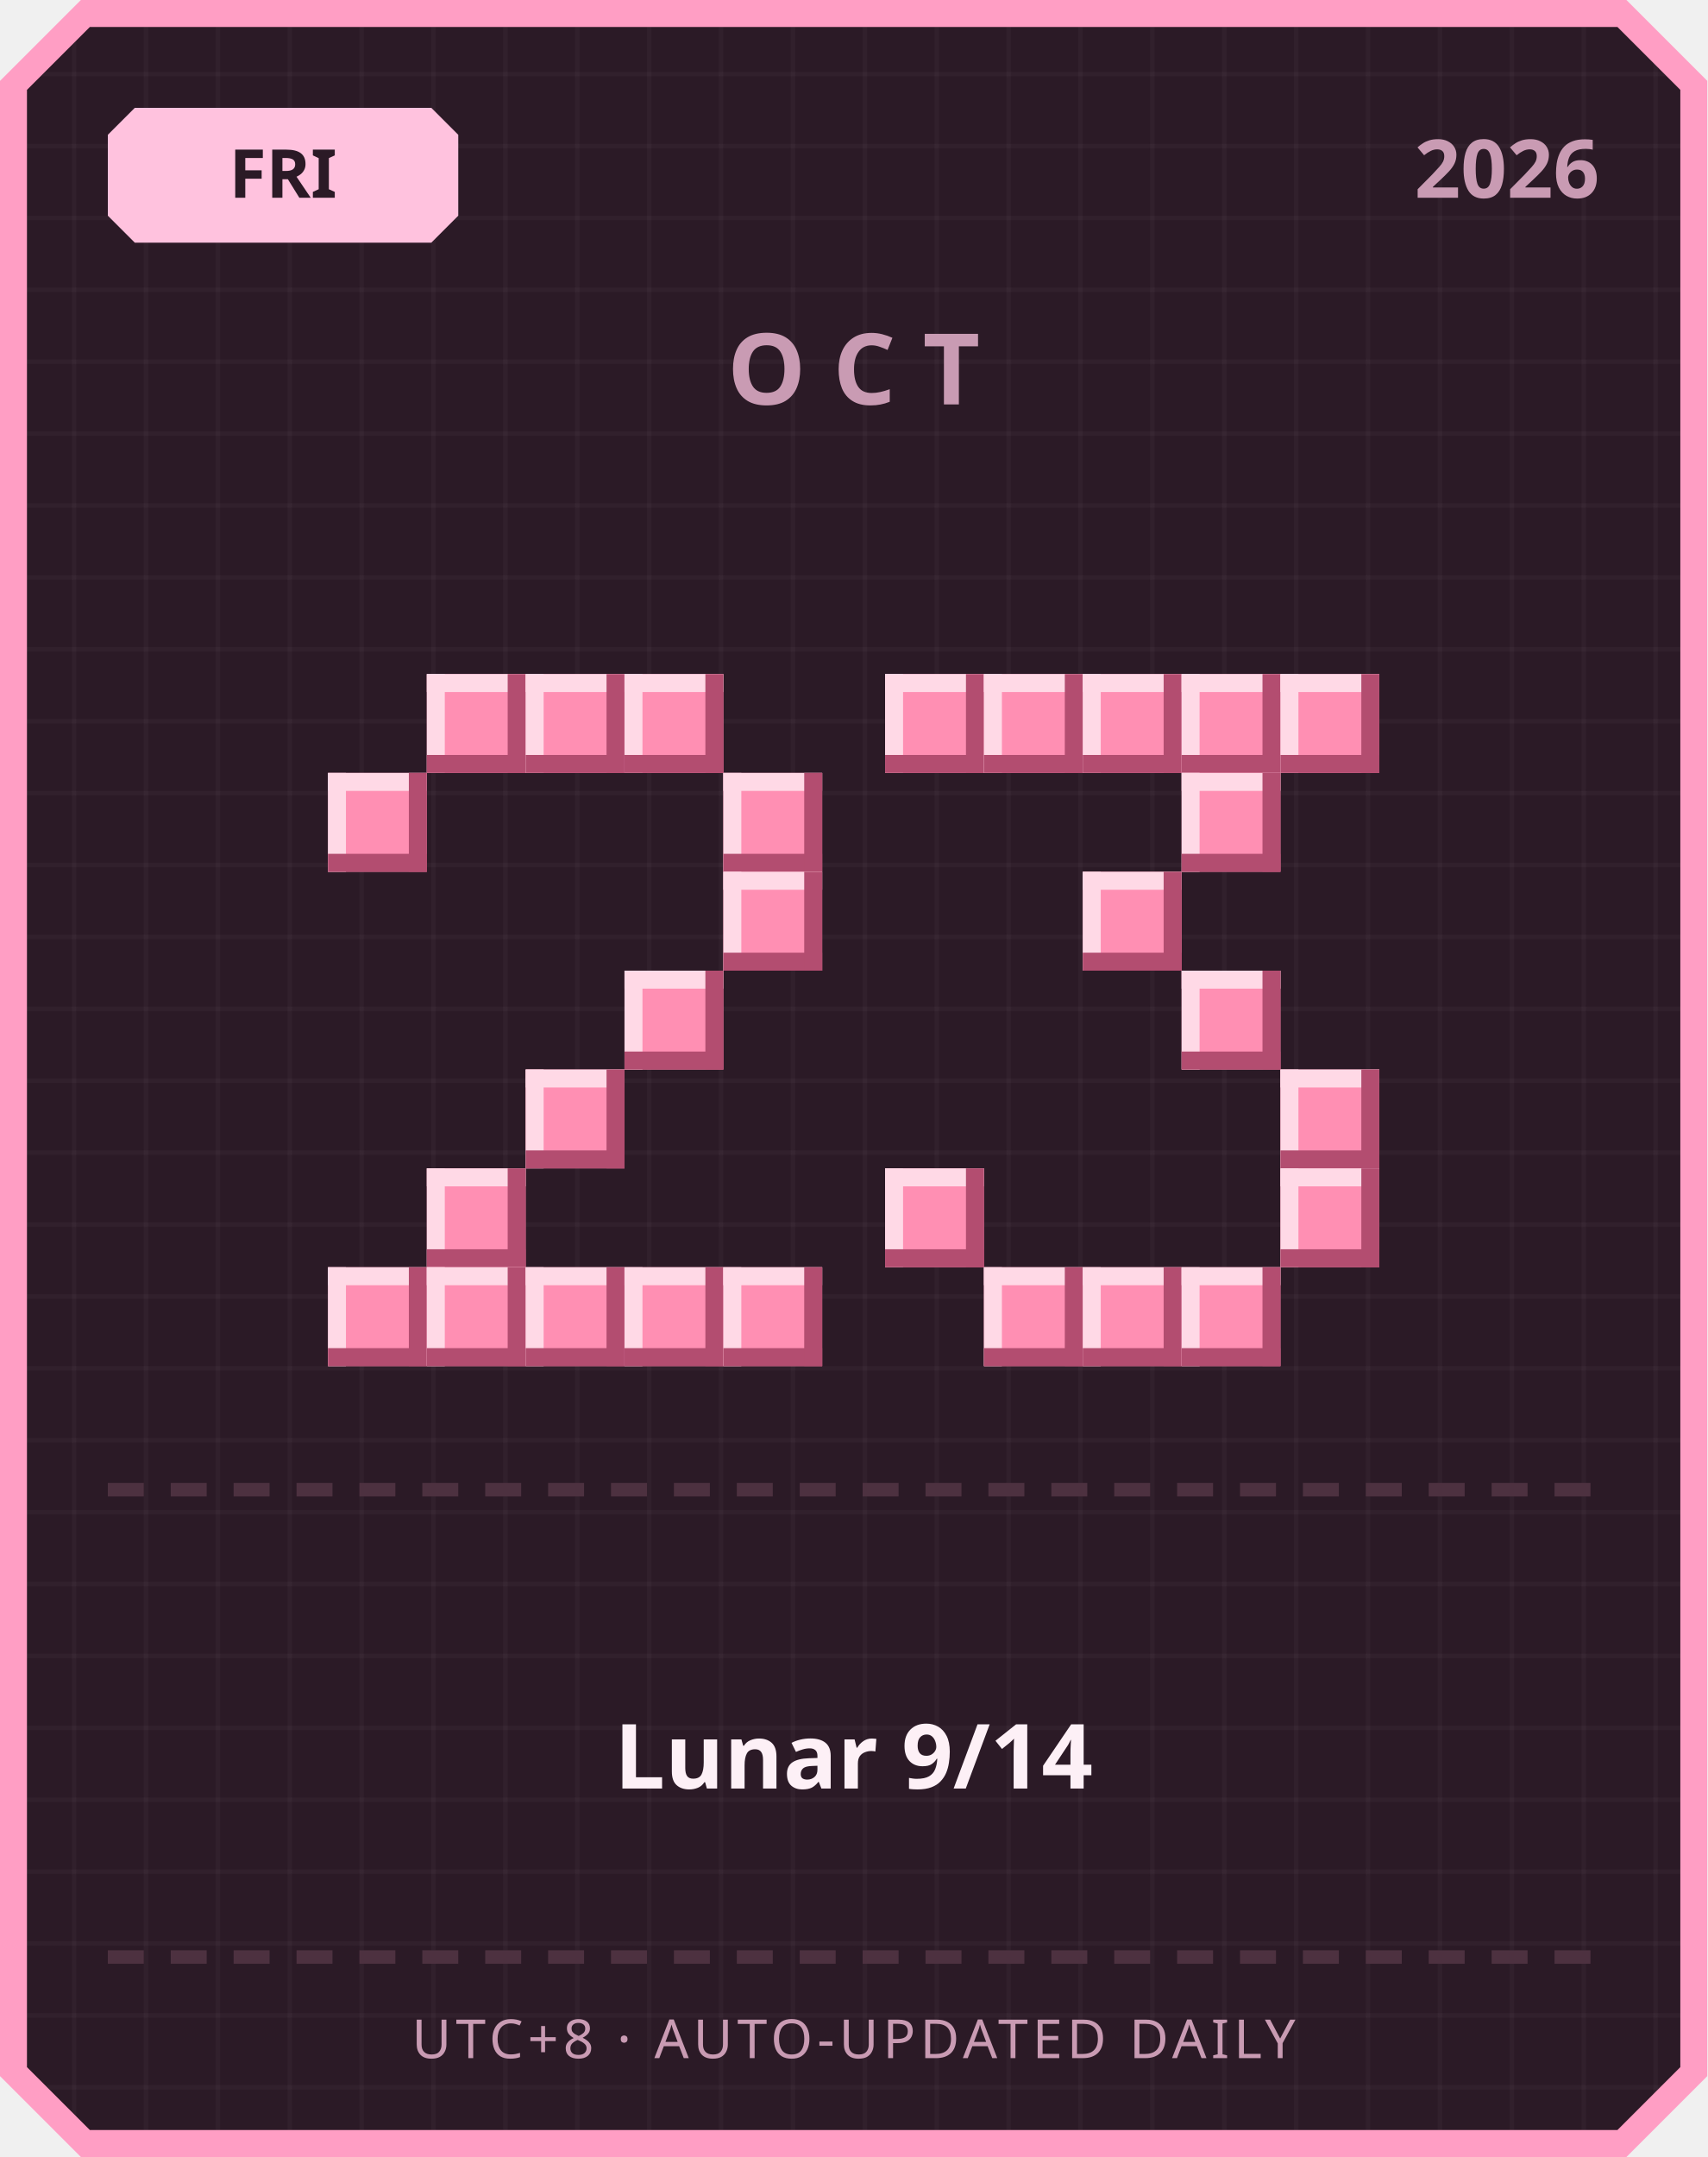
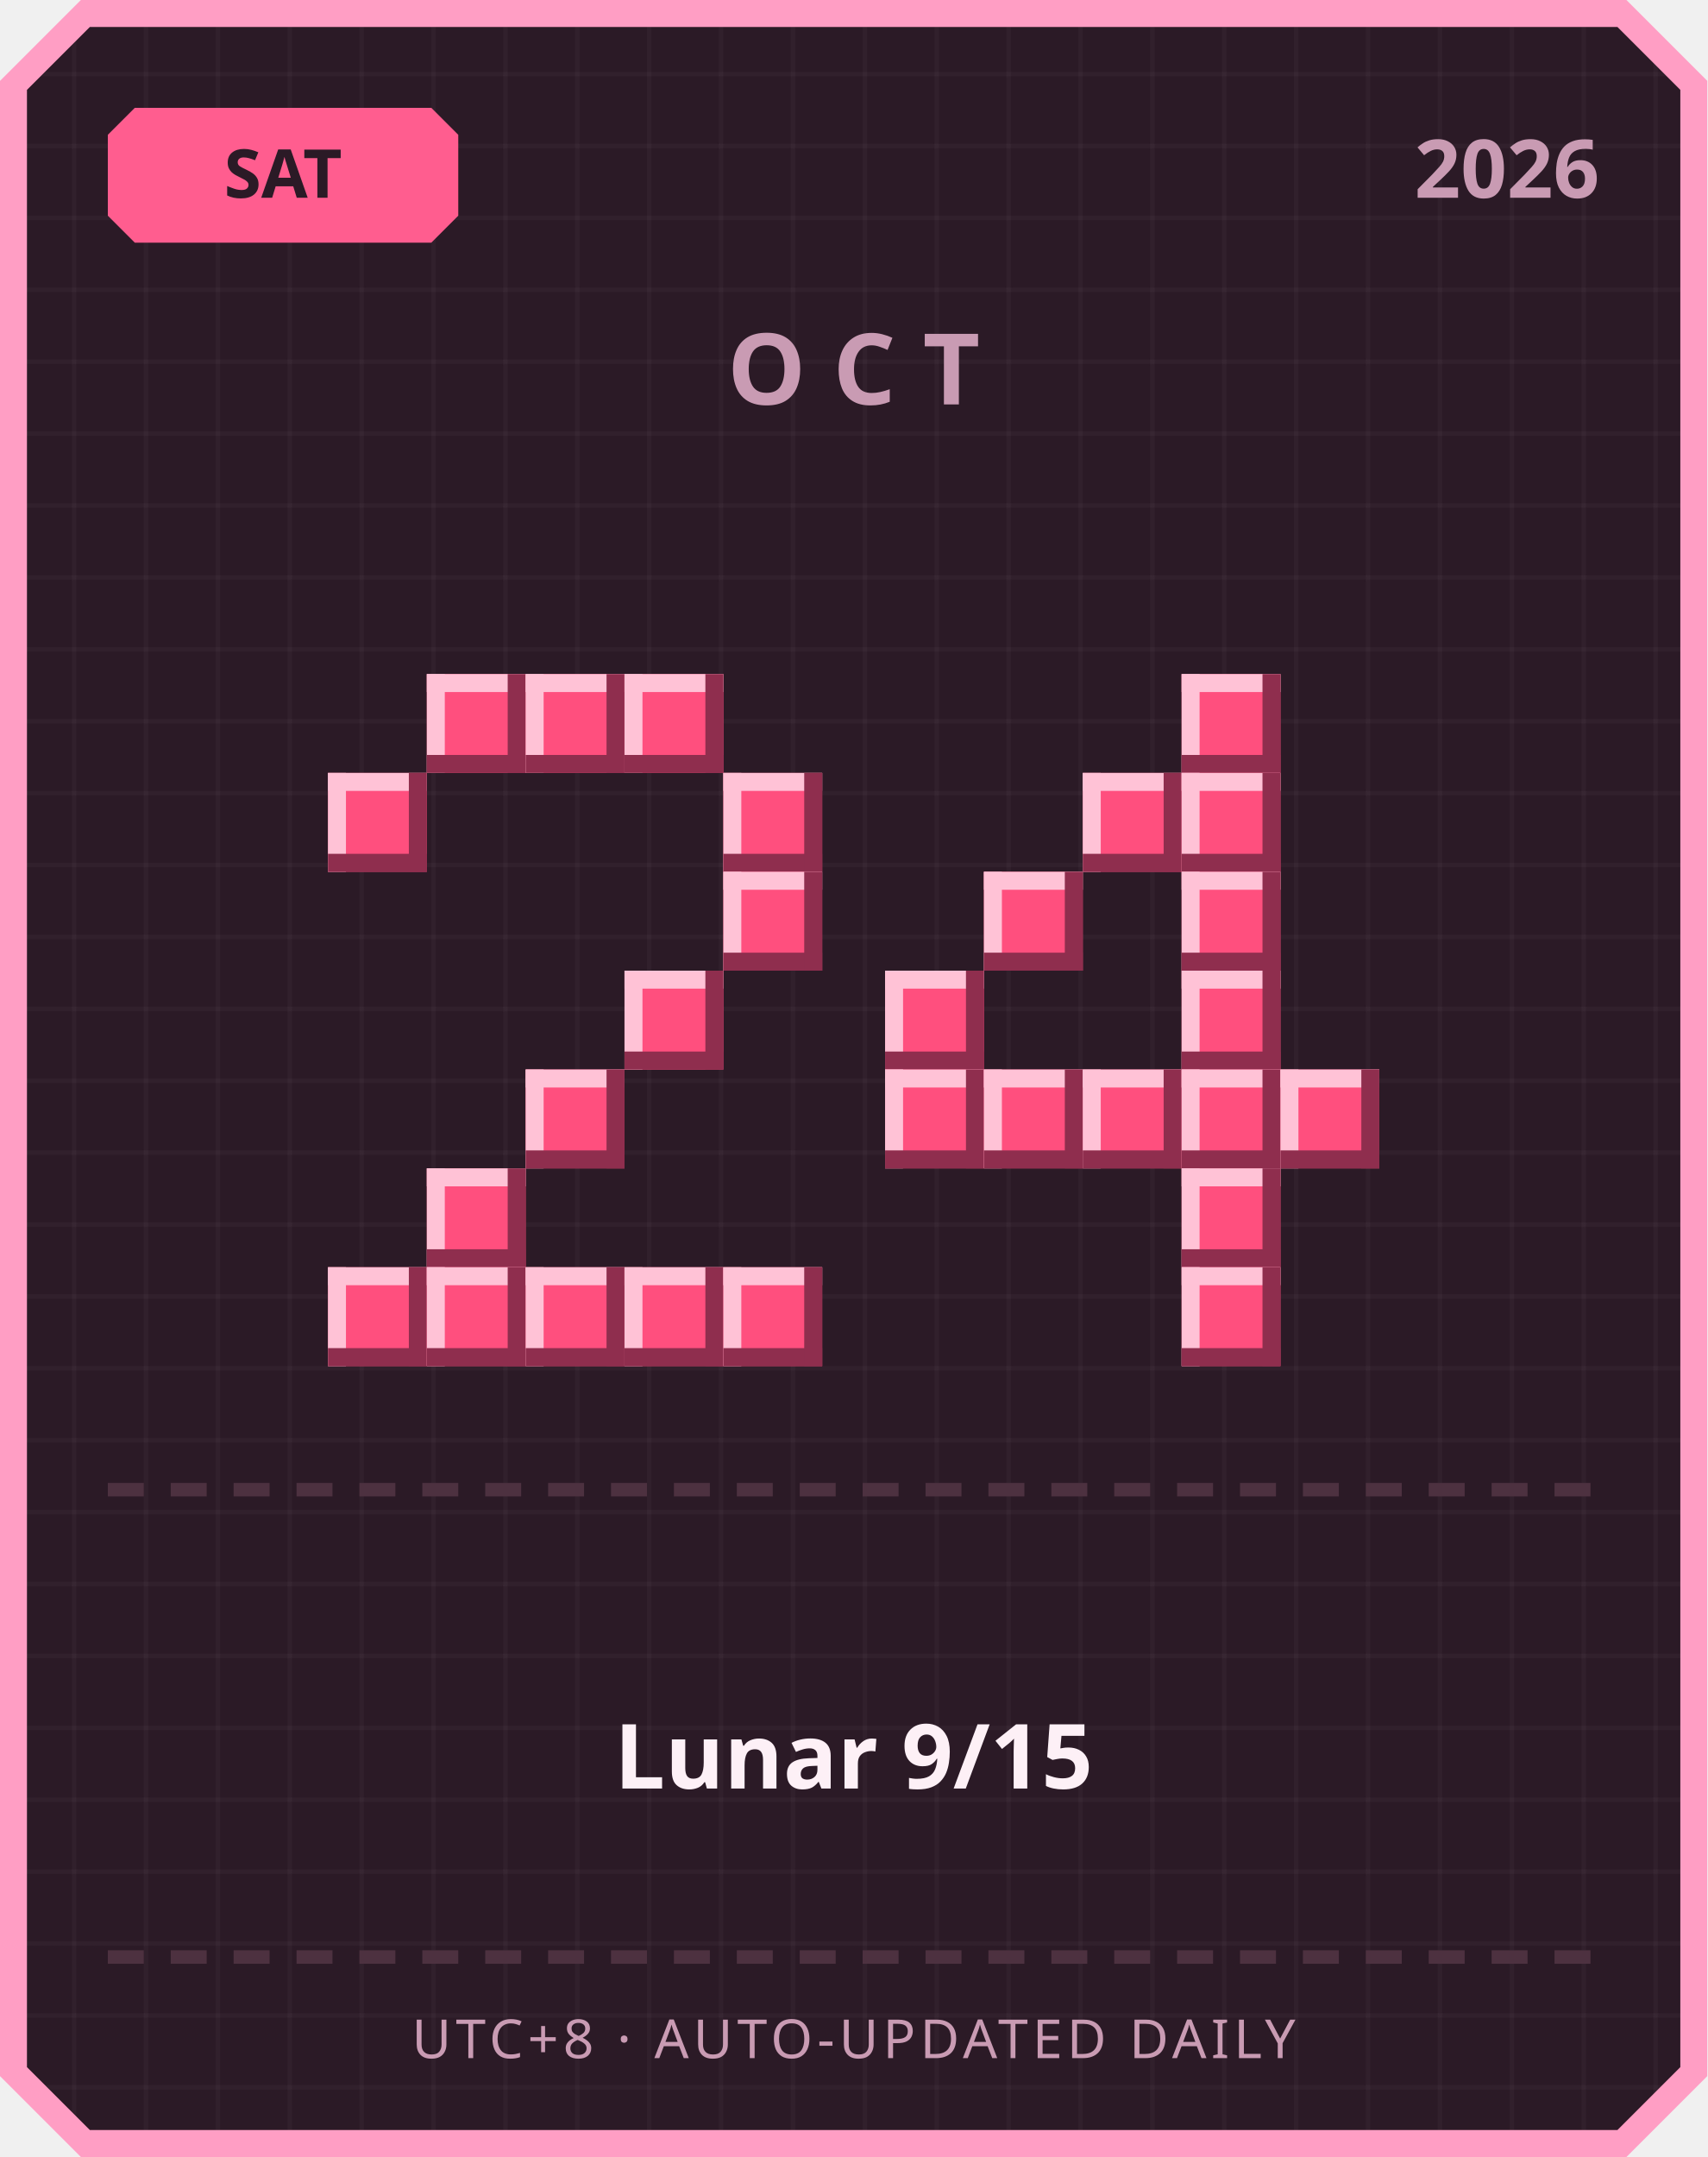
<svg xmlns="http://www.w3.org/2000/svg" width="380" height="480" viewBox="0 0 380 480">
  <defs>
    <pattern id="grid" width="16" height="16" patternUnits="userSpaceOnUse">
      <rect width="16" height="16" fill="#2b1a26" />
      <rect width="1" height="16" fill="#ffffff" opacity="0.03" />
      <rect width="16" height="1" fill="#ffffff" opacity="0.03" />
    </pattern>
  </defs>
  <path d="M 18,0 L 362,0 L 380,18 L 380,462 L 362,480 L 18,480 L 0,462 L 0,18 Z" fill="#ff9ec4" />
  <path d="M 20,6 L 360,6 L 374,20 L 374,460 L 360,474 L 20,474 L 6,460 L 6,20 Z" fill="url(#grid)" />
-   <path d="M 30,24 L 96,24 L 102,30 L 102,48 L 96,54 L 30,54 L 24,48 L 24,30 Z" fill="#ffc2de" />
-   <text x="63" y="44" text-anchor="middle" font-family="'Segoe UI', sans-serif" font-size="15" font-weight="700" fill="#2b1a26">FRI</text>
+   <path d="M 30,24 L 96,24 L 102,30 L 102,48 L 96,54 L 30,54 L 24,48 L 24,30 Z" fill="#ff5d8f" />
+   <text x="63" y="44" text-anchor="middle" font-family="'Segoe UI', sans-serif" font-size="15" font-weight="700" fill="#2b1a26">SAT</text>
  <text x="356" y="44" text-anchor="end" font-family="'Segoe UI', sans-serif" font-size="18" font-weight="700" fill="#c99bb3">2026</text>
  <text x="190" y="90" text-anchor="middle" font-family="'Segoe UI', sans-serif" font-size="22" font-weight="700" letter-spacing="6" fill="#c99bb3">OCT</text>
-   <rect x="95" y="150" width="22" height="22" fill="#ff8fb3" />
-   <rect x="95" y="150" width="22" height="4" fill="#ffd9e6" />
-   <rect x="95" y="150" width="4" height="22" fill="#ffd9e6" />
-   <rect x="95" y="168" width="22" height="4" fill="#b34d70" />
-   <rect x="113" y="150" width="4" height="22" fill="#b34d70" />
-   <rect x="117" y="150" width="22" height="22" fill="#ff8fb3" />
-   <rect x="117" y="150" width="22" height="4" fill="#ffd9e6" />
-   <rect x="117" y="150" width="4" height="22" fill="#ffd9e6" />
-   <rect x="117" y="168" width="22" height="4" fill="#b34d70" />
-   <rect x="135" y="150" width="4" height="22" fill="#b34d70" />
-   <rect x="139" y="150" width="22" height="22" fill="#ff8fb3" />
-   <rect x="139" y="150" width="22" height="4" fill="#ffd9e6" />
-   <rect x="139" y="150" width="4" height="22" fill="#ffd9e6" />
-   <rect x="139" y="168" width="22" height="4" fill="#b34d70" />
-   <rect x="157" y="150" width="4" height="22" fill="#b34d70" />
-   <rect x="73" y="172" width="22" height="22" fill="#ff8fb3" />
-   <rect x="73" y="172" width="22" height="4" fill="#ffd9e6" />
-   <rect x="73" y="172" width="4" height="22" fill="#ffd9e6" />
-   <rect x="73" y="190" width="22" height="4" fill="#b34d70" />
-   <rect x="91" y="172" width="4" height="22" fill="#b34d70" />
-   <rect x="161" y="172" width="22" height="22" fill="#ff8fb3" />
-   <rect x="161" y="172" width="22" height="4" fill="#ffd9e6" />
-   <rect x="161" y="172" width="4" height="22" fill="#ffd9e6" />
-   <rect x="161" y="190" width="22" height="4" fill="#b34d70" />
-   <rect x="179" y="172" width="4" height="22" fill="#b34d70" />
-   <rect x="161" y="194" width="22" height="22" fill="#ff8fb3" />
-   <rect x="161" y="194" width="22" height="4" fill="#ffd9e6" />
-   <rect x="161" y="194" width="4" height="22" fill="#ffd9e6" />
-   <rect x="161" y="212" width="22" height="4" fill="#b34d70" />
-   <rect x="179" y="194" width="4" height="22" fill="#b34d70" />
-   <rect x="139" y="216" width="22" height="22" fill="#ff8fb3" />
-   <rect x="139" y="216" width="22" height="4" fill="#ffd9e6" />
-   <rect x="139" y="216" width="4" height="22" fill="#ffd9e6" />
-   <rect x="139" y="234" width="22" height="4" fill="#b34d70" />
-   <rect x="157" y="216" width="4" height="22" fill="#b34d70" />
-   <rect x="117" y="238" width="22" height="22" fill="#ff8fb3" />
-   <rect x="117" y="238" width="22" height="4" fill="#ffd9e6" />
-   <rect x="117" y="238" width="4" height="22" fill="#ffd9e6" />
-   <rect x="117" y="256" width="22" height="4" fill="#b34d70" />
-   <rect x="135" y="238" width="4" height="22" fill="#b34d70" />
-   <rect x="95" y="260" width="22" height="22" fill="#ff8fb3" />
-   <rect x="95" y="260" width="22" height="4" fill="#ffd9e6" />
-   <rect x="95" y="260" width="4" height="22" fill="#ffd9e6" />
-   <rect x="95" y="278" width="22" height="4" fill="#b34d70" />
-   <rect x="113" y="260" width="4" height="22" fill="#b34d70" />
-   <rect x="73" y="282" width="22" height="22" fill="#ff8fb3" />
-   <rect x="73" y="282" width="22" height="4" fill="#ffd9e6" />
-   <rect x="73" y="282" width="4" height="22" fill="#ffd9e6" />
-   <rect x="73" y="300" width="22" height="4" fill="#b34d70" />
-   <rect x="91" y="282" width="4" height="22" fill="#b34d70" />
-   <rect x="95" y="282" width="22" height="22" fill="#ff8fb3" />
-   <rect x="95" y="282" width="22" height="4" fill="#ffd9e6" />
-   <rect x="95" y="282" width="4" height="22" fill="#ffd9e6" />
-   <rect x="95" y="300" width="22" height="4" fill="#b34d70" />
-   <rect x="113" y="282" width="4" height="22" fill="#b34d70" />
-   <rect x="117" y="282" width="22" height="22" fill="#ff8fb3" />
-   <rect x="117" y="282" width="22" height="4" fill="#ffd9e6" />
-   <rect x="117" y="282" width="4" height="22" fill="#ffd9e6" />
-   <rect x="117" y="300" width="22" height="4" fill="#b34d70" />
-   <rect x="135" y="282" width="4" height="22" fill="#b34d70" />
-   <rect x="139" y="282" width="22" height="22" fill="#ff8fb3" />
-   <rect x="139" y="282" width="22" height="4" fill="#ffd9e6" />
-   <rect x="139" y="282" width="4" height="22" fill="#ffd9e6" />
-   <rect x="139" y="300" width="22" height="4" fill="#b34d70" />
-   <rect x="157" y="282" width="4" height="22" fill="#b34d70" />
-   <rect x="161" y="282" width="22" height="22" fill="#ff8fb3" />
-   <rect x="161" y="282" width="22" height="4" fill="#ffd9e6" />
-   <rect x="161" y="282" width="4" height="22" fill="#ffd9e6" />
-   <rect x="161" y="300" width="22" height="4" fill="#b34d70" />
-   <rect x="179" y="282" width="4" height="22" fill="#b34d70" />
-   <rect x="197" y="150" width="22" height="22" fill="#ff8fb3" />
-   <rect x="197" y="150" width="22" height="4" fill="#ffd9e6" />
-   <rect x="197" y="150" width="4" height="22" fill="#ffd9e6" />
-   <rect x="197" y="168" width="22" height="4" fill="#b34d70" />
-   <rect x="215" y="150" width="4" height="22" fill="#b34d70" />
-   <rect x="219" y="150" width="22" height="22" fill="#ff8fb3" />
-   <rect x="219" y="150" width="22" height="4" fill="#ffd9e6" />
-   <rect x="219" y="150" width="4" height="22" fill="#ffd9e6" />
-   <rect x="219" y="168" width="22" height="4" fill="#b34d70" />
-   <rect x="237" y="150" width="4" height="22" fill="#b34d70" />
-   <rect x="241" y="150" width="22" height="22" fill="#ff8fb3" />
-   <rect x="241" y="150" width="22" height="4" fill="#ffd9e6" />
-   <rect x="241" y="150" width="4" height="22" fill="#ffd9e6" />
-   <rect x="241" y="168" width="22" height="4" fill="#b34d70" />
-   <rect x="259" y="150" width="4" height="22" fill="#b34d70" />
-   <rect x="263" y="150" width="22" height="22" fill="#ff8fb3" />
-   <rect x="263" y="150" width="22" height="4" fill="#ffd9e6" />
-   <rect x="263" y="150" width="4" height="22" fill="#ffd9e6" />
-   <rect x="263" y="168" width="22" height="4" fill="#b34d70" />
-   <rect x="281" y="150" width="4" height="22" fill="#b34d70" />
-   <rect x="285" y="150" width="22" height="22" fill="#ff8fb3" />
-   <rect x="285" y="150" width="22" height="4" fill="#ffd9e6" />
-   <rect x="285" y="150" width="4" height="22" fill="#ffd9e6" />
-   <rect x="285" y="168" width="22" height="4" fill="#b34d70" />
-   <rect x="303" y="150" width="4" height="22" fill="#b34d70" />
-   <rect x="263" y="172" width="22" height="22" fill="#ff8fb3" />
-   <rect x="263" y="172" width="22" height="4" fill="#ffd9e6" />
-   <rect x="263" y="172" width="4" height="22" fill="#ffd9e6" />
-   <rect x="263" y="190" width="22" height="4" fill="#b34d70" />
-   <rect x="281" y="172" width="4" height="22" fill="#b34d70" />
-   <rect x="241" y="194" width="22" height="22" fill="#ff8fb3" />
-   <rect x="241" y="194" width="22" height="4" fill="#ffd9e6" />
-   <rect x="241" y="194" width="4" height="22" fill="#ffd9e6" />
-   <rect x="241" y="212" width="22" height="4" fill="#b34d70" />
-   <rect x="259" y="194" width="4" height="22" fill="#b34d70" />
-   <rect x="263" y="216" width="22" height="22" fill="#ff8fb3" />
-   <rect x="263" y="216" width="22" height="4" fill="#ffd9e6" />
-   <rect x="263" y="216" width="4" height="22" fill="#ffd9e6" />
-   <rect x="263" y="234" width="22" height="4" fill="#b34d70" />
-   <rect x="281" y="216" width="4" height="22" fill="#b34d70" />
-   <rect x="285" y="238" width="22" height="22" fill="#ff8fb3" />
-   <rect x="285" y="238" width="22" height="4" fill="#ffd9e6" />
-   <rect x="285" y="238" width="4" height="22" fill="#ffd9e6" />
-   <rect x="285" y="256" width="22" height="4" fill="#b34d70" />
-   <rect x="303" y="238" width="4" height="22" fill="#b34d70" />
-   <rect x="197" y="260" width="22" height="22" fill="#ff8fb3" />
-   <rect x="197" y="260" width="22" height="4" fill="#ffd9e6" />
-   <rect x="197" y="260" width="4" height="22" fill="#ffd9e6" />
-   <rect x="197" y="278" width="22" height="4" fill="#b34d70" />
-   <rect x="215" y="260" width="4" height="22" fill="#b34d70" />
-   <rect x="285" y="260" width="22" height="22" fill="#ff8fb3" />
-   <rect x="285" y="260" width="22" height="4" fill="#ffd9e6" />
-   <rect x="285" y="260" width="4" height="22" fill="#ffd9e6" />
-   <rect x="285" y="278" width="22" height="4" fill="#b34d70" />
-   <rect x="303" y="260" width="4" height="22" fill="#b34d70" />
-   <rect x="219" y="282" width="22" height="22" fill="#ff8fb3" />
-   <rect x="219" y="282" width="22" height="4" fill="#ffd9e6" />
-   <rect x="219" y="282" width="4" height="22" fill="#ffd9e6" />
-   <rect x="219" y="300" width="22" height="4" fill="#b34d70" />
-   <rect x="237" y="282" width="4" height="22" fill="#b34d70" />
-   <rect x="241" y="282" width="22" height="22" fill="#ff8fb3" />
-   <rect x="241" y="282" width="22" height="4" fill="#ffd9e6" />
-   <rect x="241" y="282" width="4" height="22" fill="#ffd9e6" />
-   <rect x="241" y="300" width="22" height="4" fill="#b34d70" />
-   <rect x="259" y="282" width="4" height="22" fill="#b34d70" />
-   <rect x="263" y="282" width="22" height="22" fill="#ff8fb3" />
-   <rect x="263" y="282" width="22" height="4" fill="#ffd9e6" />
-   <rect x="263" y="282" width="4" height="22" fill="#ffd9e6" />
-   <rect x="263" y="300" width="22" height="4" fill="#b34d70" />
-   <rect x="281" y="282" width="4" height="22" fill="#b34d70" />
+   <rect x="95" y="150" width="22" height="22" fill="#ff4f7e" />
+   <rect x="95" y="150" width="22" height="4" fill="#ffc2d6" />
+   <rect x="95" y="150" width="4" height="22" fill="#ffc2d6" />
+   <rect x="95" y="168" width="22" height="4" fill="#8f2e4e" />
+   <rect x="113" y="150" width="4" height="22" fill="#8f2e4e" />
+   <rect x="117" y="150" width="22" height="22" fill="#ff4f7e" />
+   <rect x="117" y="150" width="22" height="4" fill="#ffc2d6" />
+   <rect x="117" y="150" width="4" height="22" fill="#ffc2d6" />
+   <rect x="117" y="168" width="22" height="4" fill="#8f2e4e" />
+   <rect x="135" y="150" width="4" height="22" fill="#8f2e4e" />
+   <rect x="139" y="150" width="22" height="22" fill="#ff4f7e" />
+   <rect x="139" y="150" width="22" height="4" fill="#ffc2d6" />
+   <rect x="139" y="150" width="4" height="22" fill="#ffc2d6" />
+   <rect x="139" y="168" width="22" height="4" fill="#8f2e4e" />
+   <rect x="157" y="150" width="4" height="22" fill="#8f2e4e" />
+   <rect x="73" y="172" width="22" height="22" fill="#ff4f7e" />
+   <rect x="73" y="172" width="22" height="4" fill="#ffc2d6" />
+   <rect x="73" y="172" width="4" height="22" fill="#ffc2d6" />
+   <rect x="73" y="190" width="22" height="4" fill="#8f2e4e" />
+   <rect x="91" y="172" width="4" height="22" fill="#8f2e4e" />
+   <rect x="161" y="172" width="22" height="22" fill="#ff4f7e" />
+   <rect x="161" y="172" width="22" height="4" fill="#ffc2d6" />
+   <rect x="161" y="172" width="4" height="22" fill="#ffc2d6" />
+   <rect x="161" y="190" width="22" height="4" fill="#8f2e4e" />
+   <rect x="179" y="172" width="4" height="22" fill="#8f2e4e" />
+   <rect x="161" y="194" width="22" height="22" fill="#ff4f7e" />
+   <rect x="161" y="194" width="22" height="4" fill="#ffc2d6" />
+   <rect x="161" y="194" width="4" height="22" fill="#ffc2d6" />
+   <rect x="161" y="212" width="22" height="4" fill="#8f2e4e" />
+   <rect x="179" y="194" width="4" height="22" fill="#8f2e4e" />
+   <rect x="139" y="216" width="22" height="22" fill="#ff4f7e" />
+   <rect x="139" y="216" width="22" height="4" fill="#ffc2d6" />
+   <rect x="139" y="216" width="4" height="22" fill="#ffc2d6" />
+   <rect x="139" y="234" width="22" height="4" fill="#8f2e4e" />
+   <rect x="157" y="216" width="4" height="22" fill="#8f2e4e" />
+   <rect x="117" y="238" width="22" height="22" fill="#ff4f7e" />
+   <rect x="117" y="238" width="22" height="4" fill="#ffc2d6" />
+   <rect x="117" y="238" width="4" height="22" fill="#ffc2d6" />
+   <rect x="117" y="256" width="22" height="4" fill="#8f2e4e" />
+   <rect x="135" y="238" width="4" height="22" fill="#8f2e4e" />
+   <rect x="95" y="260" width="22" height="22" fill="#ff4f7e" />
+   <rect x="95" y="260" width="22" height="4" fill="#ffc2d6" />
+   <rect x="95" y="260" width="4" height="22" fill="#ffc2d6" />
+   <rect x="95" y="278" width="22" height="4" fill="#8f2e4e" />
+   <rect x="113" y="260" width="4" height="22" fill="#8f2e4e" />
+   <rect x="73" y="282" width="22" height="22" fill="#ff4f7e" />
+   <rect x="73" y="282" width="22" height="4" fill="#ffc2d6" />
+   <rect x="73" y="282" width="4" height="22" fill="#ffc2d6" />
+   <rect x="73" y="300" width="22" height="4" fill="#8f2e4e" />
+   <rect x="91" y="282" width="4" height="22" fill="#8f2e4e" />
+   <rect x="95" y="282" width="22" height="22" fill="#ff4f7e" />
+   <rect x="95" y="282" width="22" height="4" fill="#ffc2d6" />
+   <rect x="95" y="282" width="4" height="22" fill="#ffc2d6" />
+   <rect x="95" y="300" width="22" height="4" fill="#8f2e4e" />
+   <rect x="113" y="282" width="4" height="22" fill="#8f2e4e" />
+   <rect x="117" y="282" width="22" height="22" fill="#ff4f7e" />
+   <rect x="117" y="282" width="22" height="4" fill="#ffc2d6" />
+   <rect x="117" y="282" width="4" height="22" fill="#ffc2d6" />
+   <rect x="117" y="300" width="22" height="4" fill="#8f2e4e" />
+   <rect x="135" y="282" width="4" height="22" fill="#8f2e4e" />
+   <rect x="139" y="282" width="22" height="22" fill="#ff4f7e" />
+   <rect x="139" y="282" width="22" height="4" fill="#ffc2d6" />
+   <rect x="139" y="282" width="4" height="22" fill="#ffc2d6" />
+   <rect x="139" y="300" width="22" height="4" fill="#8f2e4e" />
+   <rect x="157" y="282" width="4" height="22" fill="#8f2e4e" />
+   <rect x="161" y="282" width="22" height="22" fill="#ff4f7e" />
+   <rect x="161" y="282" width="22" height="4" fill="#ffc2d6" />
+   <rect x="161" y="282" width="4" height="22" fill="#ffc2d6" />
+   <rect x="161" y="300" width="22" height="4" fill="#8f2e4e" />
+   <rect x="179" y="282" width="4" height="22" fill="#8f2e4e" />
+   <rect x="263" y="150" width="22" height="22" fill="#ff4f7e" />
+   <rect x="263" y="150" width="22" height="4" fill="#ffc2d6" />
+   <rect x="263" y="150" width="4" height="22" fill="#ffc2d6" />
+   <rect x="263" y="168" width="22" height="4" fill="#8f2e4e" />
+   <rect x="281" y="150" width="4" height="22" fill="#8f2e4e" />
+   <rect x="241" y="172" width="22" height="22" fill="#ff4f7e" />
+   <rect x="241" y="172" width="22" height="4" fill="#ffc2d6" />
+   <rect x="241" y="172" width="4" height="22" fill="#ffc2d6" />
+   <rect x="241" y="190" width="22" height="4" fill="#8f2e4e" />
+   <rect x="259" y="172" width="4" height="22" fill="#8f2e4e" />
+   <rect x="263" y="172" width="22" height="22" fill="#ff4f7e" />
+   <rect x="263" y="172" width="22" height="4" fill="#ffc2d6" />
+   <rect x="263" y="172" width="4" height="22" fill="#ffc2d6" />
+   <rect x="263" y="190" width="22" height="4" fill="#8f2e4e" />
+   <rect x="281" y="172" width="4" height="22" fill="#8f2e4e" />
+   <rect x="219" y="194" width="22" height="22" fill="#ff4f7e" />
+   <rect x="219" y="194" width="22" height="4" fill="#ffc2d6" />
+   <rect x="219" y="194" width="4" height="22" fill="#ffc2d6" />
+   <rect x="219" y="212" width="22" height="4" fill="#8f2e4e" />
+   <rect x="237" y="194" width="4" height="22" fill="#8f2e4e" />
+   <rect x="263" y="194" width="22" height="22" fill="#ff4f7e" />
+   <rect x="263" y="194" width="22" height="4" fill="#ffc2d6" />
+   <rect x="263" y="194" width="4" height="22" fill="#ffc2d6" />
+   <rect x="263" y="212" width="22" height="4" fill="#8f2e4e" />
+   <rect x="281" y="194" width="4" height="22" fill="#8f2e4e" />
+   <rect x="197" y="216" width="22" height="22" fill="#ff4f7e" />
+   <rect x="197" y="216" width="22" height="4" fill="#ffc2d6" />
+   <rect x="197" y="216" width="4" height="22" fill="#ffc2d6" />
+   <rect x="197" y="234" width="22" height="4" fill="#8f2e4e" />
+   <rect x="215" y="216" width="4" height="22" fill="#8f2e4e" />
+   <rect x="263" y="216" width="22" height="22" fill="#ff4f7e" />
+   <rect x="263" y="216" width="22" height="4" fill="#ffc2d6" />
+   <rect x="263" y="216" width="4" height="22" fill="#ffc2d6" />
+   <rect x="263" y="234" width="22" height="4" fill="#8f2e4e" />
+   <rect x="281" y="216" width="4" height="22" fill="#8f2e4e" />
+   <rect x="197" y="238" width="22" height="22" fill="#ff4f7e" />
+   <rect x="197" y="238" width="22" height="4" fill="#ffc2d6" />
+   <rect x="197" y="238" width="4" height="22" fill="#ffc2d6" />
+   <rect x="197" y="256" width="22" height="4" fill="#8f2e4e" />
+   <rect x="215" y="238" width="4" height="22" fill="#8f2e4e" />
+   <rect x="219" y="238" width="22" height="22" fill="#ff4f7e" />
+   <rect x="219" y="238" width="22" height="4" fill="#ffc2d6" />
+   <rect x="219" y="238" width="4" height="22" fill="#ffc2d6" />
+   <rect x="219" y="256" width="22" height="4" fill="#8f2e4e" />
+   <rect x="237" y="238" width="4" height="22" fill="#8f2e4e" />
+   <rect x="241" y="238" width="22" height="22" fill="#ff4f7e" />
+   <rect x="241" y="238" width="22" height="4" fill="#ffc2d6" />
+   <rect x="241" y="238" width="4" height="22" fill="#ffc2d6" />
+   <rect x="241" y="256" width="22" height="4" fill="#8f2e4e" />
+   <rect x="259" y="238" width="4" height="22" fill="#8f2e4e" />
+   <rect x="263" y="238" width="22" height="22" fill="#ff4f7e" />
+   <rect x="263" y="238" width="22" height="4" fill="#ffc2d6" />
+   <rect x="263" y="238" width="4" height="22" fill="#ffc2d6" />
+   <rect x="263" y="256" width="22" height="4" fill="#8f2e4e" />
+   <rect x="281" y="238" width="4" height="22" fill="#8f2e4e" />
+   <rect x="285" y="238" width="22" height="22" fill="#ff4f7e" />
+   <rect x="285" y="238" width="22" height="4" fill="#ffc2d6" />
+   <rect x="285" y="238" width="4" height="22" fill="#ffc2d6" />
+   <rect x="285" y="256" width="22" height="4" fill="#8f2e4e" />
+   <rect x="303" y="238" width="4" height="22" fill="#8f2e4e" />
+   <rect x="263" y="260" width="22" height="22" fill="#ff4f7e" />
+   <rect x="263" y="260" width="22" height="4" fill="#ffc2d6" />
+   <rect x="263" y="260" width="4" height="22" fill="#ffc2d6" />
+   <rect x="263" y="278" width="22" height="4" fill="#8f2e4e" />
+   <rect x="281" y="260" width="4" height="22" fill="#8f2e4e" />
+   <rect x="263" y="282" width="22" height="22" fill="#ff4f7e" />
+   <rect x="263" y="282" width="22" height="4" fill="#ffc2d6" />
+   <rect x="263" y="282" width="4" height="22" fill="#ffc2d6" />
+   <rect x="263" y="300" width="22" height="4" fill="#8f2e4e" />
+   <rect x="281" y="282" width="4" height="22" fill="#8f2e4e" />
  <rect x="24" y="330" width="8" height="3" fill="#4d3140" />
  <rect x="38" y="330" width="8" height="3" fill="#4d3140" />
  <rect x="52" y="330" width="8" height="3" fill="#4d3140" />
  <rect x="66" y="330" width="8" height="3" fill="#4d3140" />
  <rect x="80" y="330" width="8" height="3" fill="#4d3140" />
  <rect x="94" y="330" width="8" height="3" fill="#4d3140" />
  <rect x="108" y="330" width="8" height="3" fill="#4d3140" />
  <rect x="122" y="330" width="8" height="3" fill="#4d3140" />
  <rect x="136" y="330" width="8" height="3" fill="#4d3140" />
  <rect x="150" y="330" width="8" height="3" fill="#4d3140" />
  <rect x="164" y="330" width="8" height="3" fill="#4d3140" />
  <rect x="178" y="330" width="8" height="3" fill="#4d3140" />
  <rect x="192" y="330" width="8" height="3" fill="#4d3140" />
  <rect x="206" y="330" width="8" height="3" fill="#4d3140" />
  <rect x="220" y="330" width="8" height="3" fill="#4d3140" />
  <rect x="234" y="330" width="8" height="3" fill="#4d3140" />
  <rect x="248" y="330" width="8" height="3" fill="#4d3140" />
  <rect x="262" y="330" width="8" height="3" fill="#4d3140" />
  <rect x="276" y="330" width="8" height="3" fill="#4d3140" />
  <rect x="290" y="330" width="8" height="3" fill="#4d3140" />
  <rect x="304" y="330" width="8" height="3" fill="#4d3140" />
  <rect x="318" y="330" width="8" height="3" fill="#4d3140" />
  <rect x="332" y="330" width="8" height="3" fill="#4d3140" />
  <rect x="346" y="330" width="8" height="3" fill="#4d3140" />
-   <text x="190" y="398" text-anchor="middle" font-family="'Segoe UI', 'Microsoft JhengHei', sans-serif" font-size="20" font-weight="700" fill="#fdf0f6">Lunar 9/14</text>
+   <text x="190" y="398" text-anchor="middle" font-family="'Segoe UI', 'Microsoft JhengHei', sans-serif" font-size="20" font-weight="700" fill="#fdf0f6">Lunar 9/15</text>
  <rect x="24" y="434" width="8" height="3" fill="#4d3140" />
  <rect x="38" y="434" width="8" height="3" fill="#4d3140" />
  <rect x="52" y="434" width="8" height="3" fill="#4d3140" />
  <rect x="66" y="434" width="8" height="3" fill="#4d3140" />
  <rect x="80" y="434" width="8" height="3" fill="#4d3140" />
  <rect x="94" y="434" width="8" height="3" fill="#4d3140" />
  <rect x="108" y="434" width="8" height="3" fill="#4d3140" />
  <rect x="122" y="434" width="8" height="3" fill="#4d3140" />
  <rect x="136" y="434" width="8" height="3" fill="#4d3140" />
  <rect x="150" y="434" width="8" height="3" fill="#4d3140" />
  <rect x="164" y="434" width="8" height="3" fill="#4d3140" />
  <rect x="178" y="434" width="8" height="3" fill="#4d3140" />
  <rect x="192" y="434" width="8" height="3" fill="#4d3140" />
  <rect x="206" y="434" width="8" height="3" fill="#4d3140" />
  <rect x="220" y="434" width="8" height="3" fill="#4d3140" />
  <rect x="234" y="434" width="8" height="3" fill="#4d3140" />
  <rect x="248" y="434" width="8" height="3" fill="#4d3140" />
  <rect x="262" y="434" width="8" height="3" fill="#4d3140" />
  <rect x="276" y="434" width="8" height="3" fill="#4d3140" />
  <rect x="290" y="434" width="8" height="3" fill="#4d3140" />
  <rect x="304" y="434" width="8" height="3" fill="#4d3140" />
  <rect x="318" y="434" width="8" height="3" fill="#4d3140" />
  <rect x="332" y="434" width="8" height="3" fill="#4d3140" />
  <rect x="346" y="434" width="8" height="3" fill="#4d3140" />
  <text x="190" y="458" text-anchor="middle" font-family="'Segoe UI', sans-serif" font-size="12" letter-spacing="1" fill="#c99bb3">UTC+8 · AUTO-UPDATED DAILY</text>
</svg>
